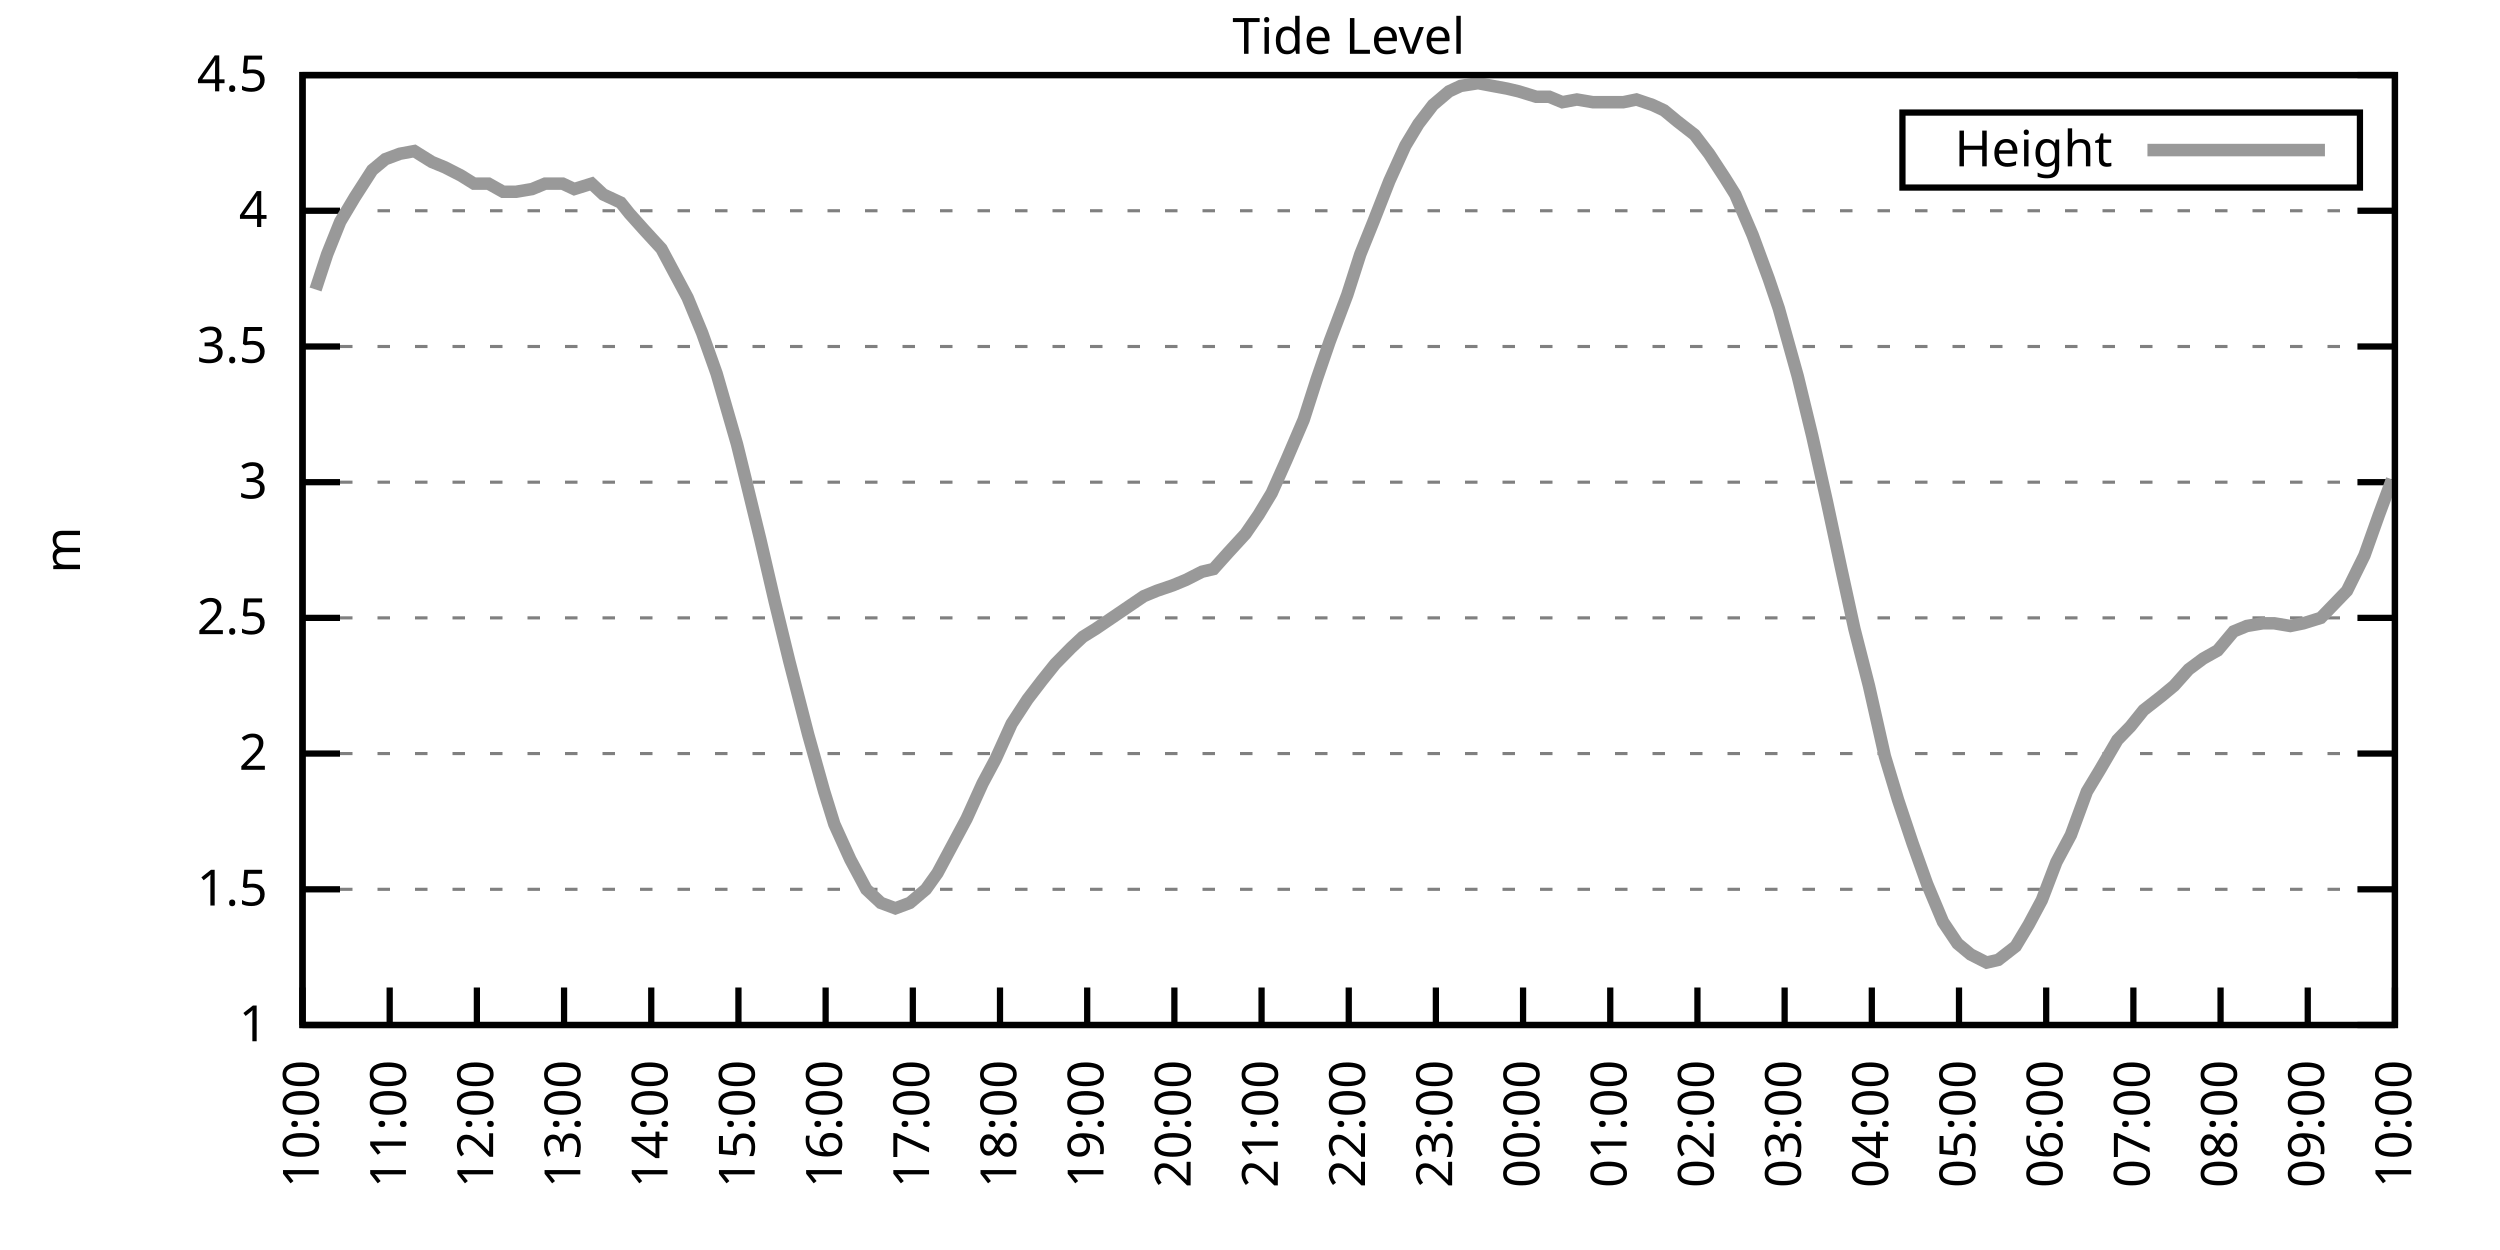
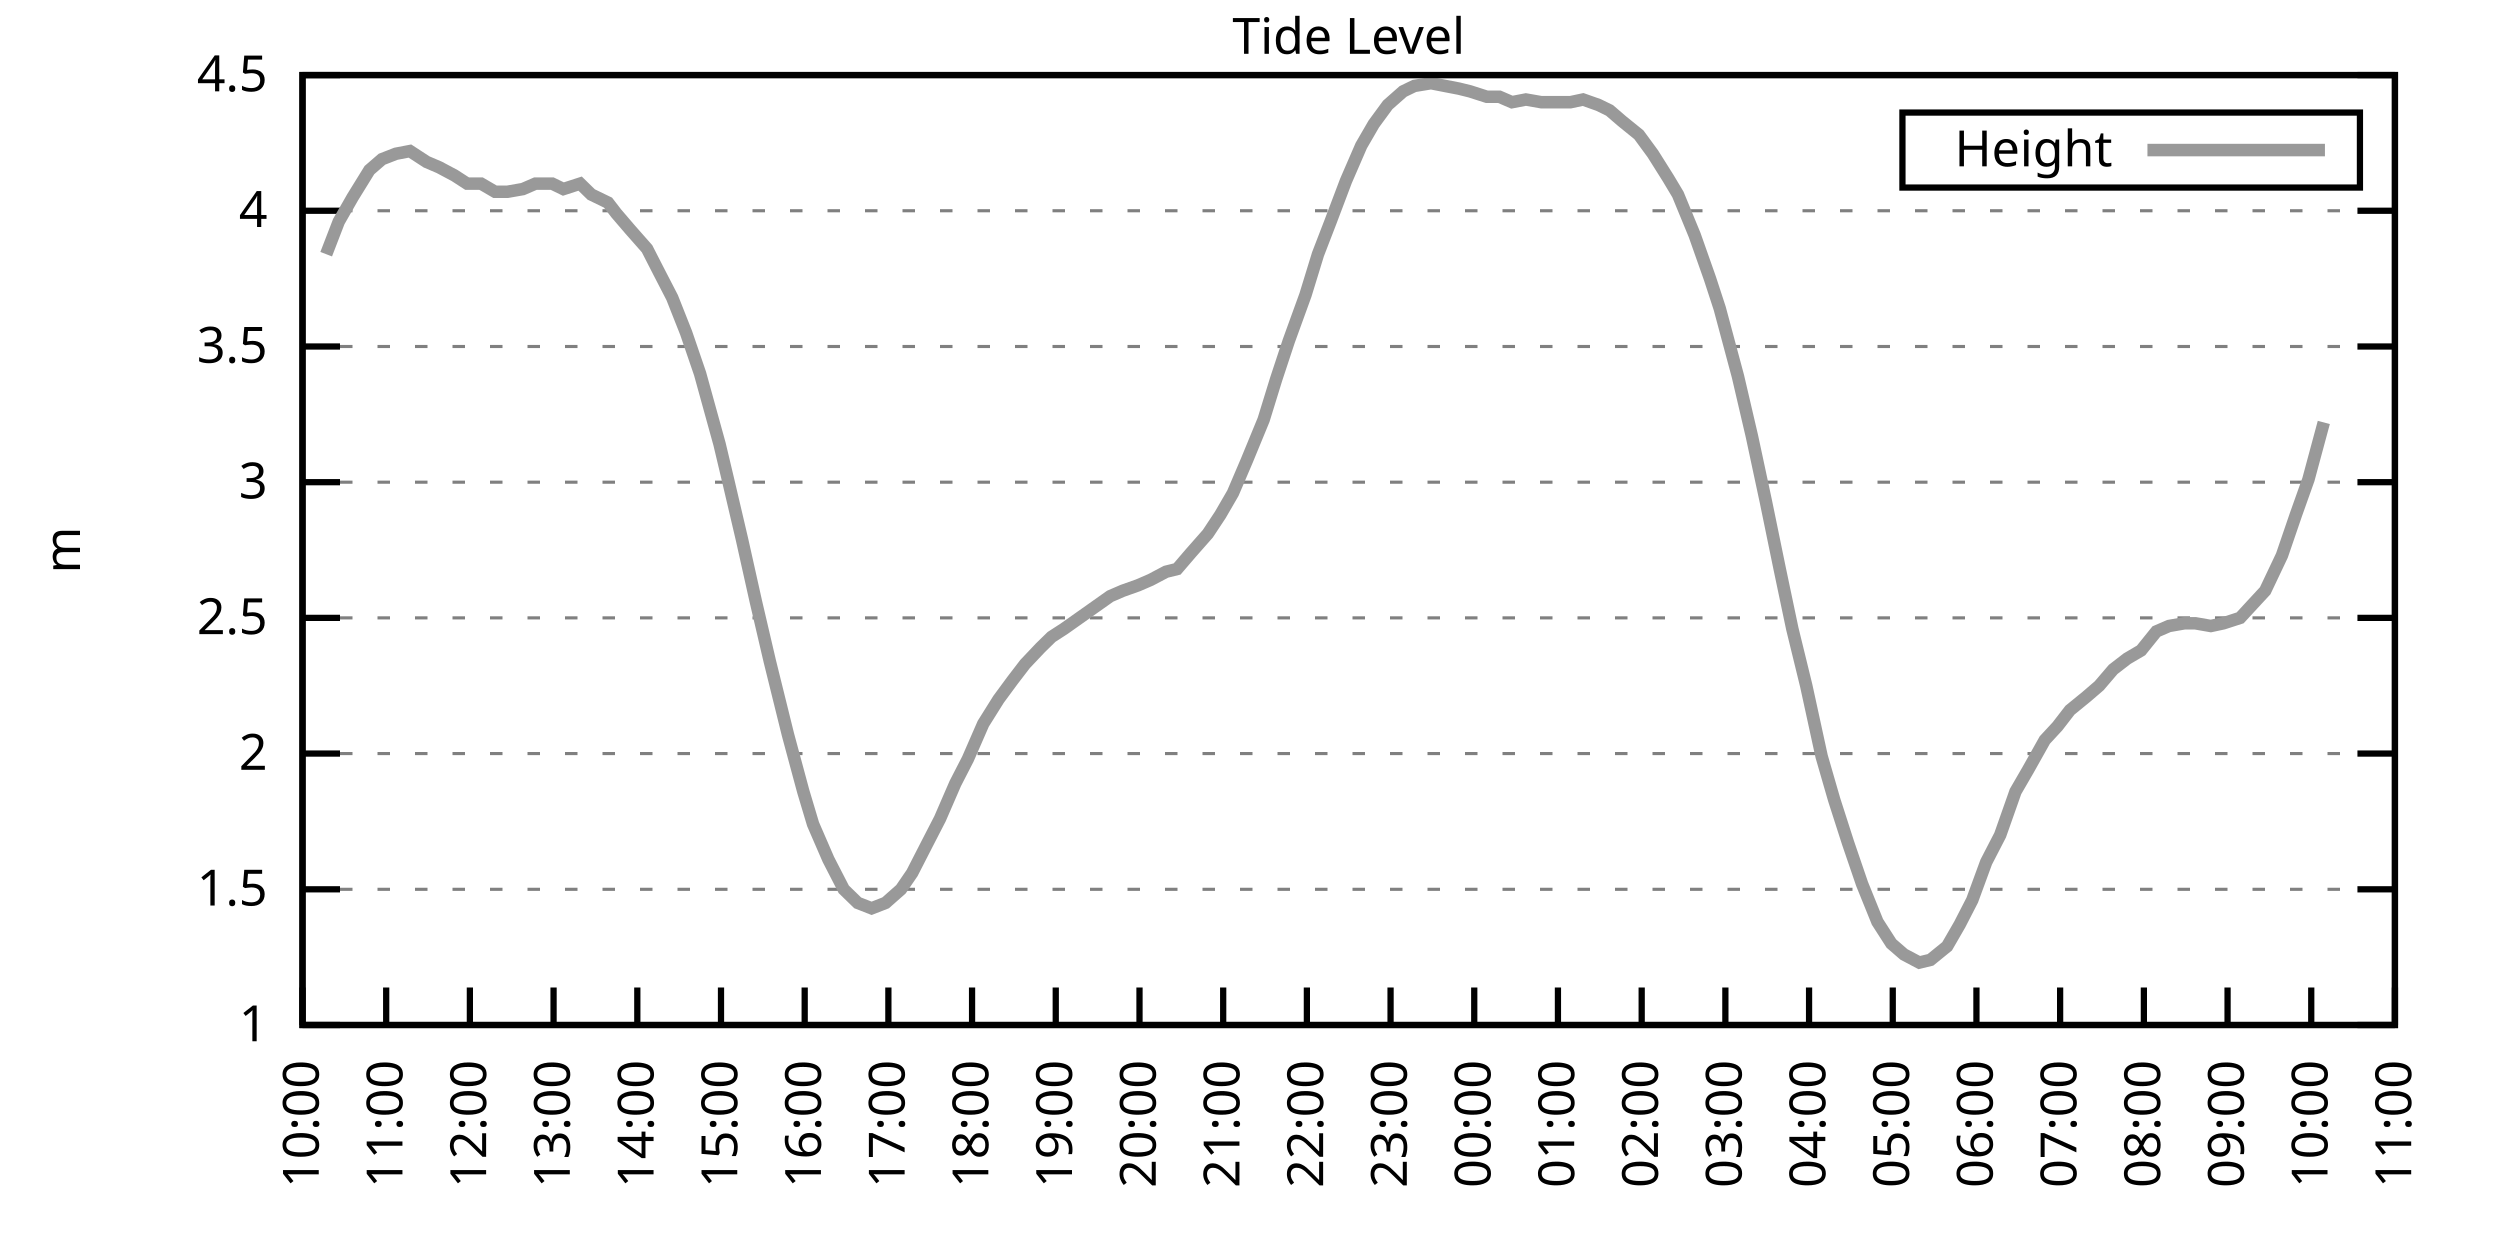
<svg xmlns="http://www.w3.org/2000/svg" xmlns:xlink="http://www.w3.org/1999/xlink" width="400" height="200" viewBox="0 0 400 200">
  <g id="gnuplot_canvas">
    <rect x="0" y="0" width="400" height="200" fill="none" />
    <defs>
      <circle id="gpDot" r="0.5" stroke-width="0.5" stroke="currentColor" />
      <path id="gpPt0" stroke-width="0.333" stroke="currentColor" d="M-1,0 h2 M0,-1 v2" />
      <path id="gpPt1" stroke-width="0.333" stroke="currentColor" d="M-1,-1 L1,1 M1,-1 L-1,1" />
      <path id="gpPt2" stroke-width="0.333" stroke="currentColor" d="M-1,0 L1,0 M0,-1 L0,1 M-1,-1 L1,1 M-1,1 L1,-1" />
      <rect id="gpPt3" stroke-width="0.333" stroke="currentColor" x="-1" y="-1" width="2" height="2" />
      <rect id="gpPt4" stroke-width="0.333" stroke="currentColor" fill="currentColor" x="-1" y="-1" width="2" height="2" />
      <circle id="gpPt5" stroke-width="0.333" stroke="currentColor" cx="0" cy="0" r="1" />
      <use xlink:href="#gpPt5" id="gpPt6" fill="currentColor" stroke="none" />
      <path id="gpPt7" stroke-width="0.333" stroke="currentColor" d="M0,-1.33 L-1.33,0.67 L1.33,0.67 z" />
      <use xlink:href="#gpPt7" id="gpPt8" fill="currentColor" stroke="none" />
      <use xlink:href="#gpPt7" id="gpPt9" stroke="currentColor" transform="rotate(180)" />
      <use xlink:href="#gpPt9" id="gpPt10" fill="currentColor" stroke="none" />
      <use xlink:href="#gpPt3" id="gpPt11" stroke="currentColor" transform="rotate(45)" />
      <use xlink:href="#gpPt11" id="gpPt12" fill="currentColor" stroke="none" />
      <path id="gpPt13" stroke-width="0.333" stroke="currentColor" d="M0,1.330 L1.265,0.411 L0.782,-1.067 L-0.782,-1.076 L-1.265,0.411 z" />
      <use xlink:href="#gpPt13" id="gpPt14" fill="currentColor" stroke="none" />
      <filter id="textbox" filterUnits="objectBoundingBox" x="0" y="0" height="1" width="1">
        <feFlood flood-color="white" flood-opacity="1" result="bgnd" />
        <feComposite in="SourceGraphic" in2="bgnd" operator="atop" />
      </filter>
      <filter id="greybox" filterUnits="objectBoundingBox" x="0" y="0" height="1" width="1">
        <feFlood flood-color="lightgrey" flood-opacity="1" result="grey" />
        <feComposite in="SourceGraphic" in2="grey" operator="atop" />
      </filter>
    </defs>
    <g fill="none" color="white" stroke="currentColor" stroke-width="1.00" stroke-linecap="butt" stroke-linejoin="miter">
</g>
    <g fill="none" color="black" stroke="currentColor" stroke-width="1.00" stroke-linecap="butt" stroke-linejoin="miter">
      <g stroke="none" shape-rendering="crispEdges">
        <polygon fill="rgb(255, 255, 255)" points="48.40,164.00 383.18,164.00 383.18,12.02 48.40,12.02 " />
      </g>
    </g>
    <g fill="none" color="black" stroke="currentColor" stroke-width="1.00" stroke-linecap="butt" stroke-linejoin="miter">
</g>
    <g fill="none" color="black" stroke="black" stroke-width="0.50" stroke-linecap="butt" stroke-linejoin="miter">
</g>
    <g fill="none" color="gray" stroke="currentColor" stroke-width="0.50" stroke-linecap="butt" stroke-linejoin="miter">
      <path stroke="gray" stroke-dasharray="2,4" class="gridline" d="M48.40,164.00 L383.19,164.00  " />
    </g>
    <g fill="none" color="gray" stroke="gray" stroke-width="1.00" stroke-linecap="butt" stroke-linejoin="miter">
</g>
    <g fill="none" color="black" stroke="currentColor" stroke-width="1.00" stroke-linecap="butt" stroke-linejoin="miter">
      <path stroke="black" d="M48.40,164.00 L54.40,164.00 M383.19,164.00 L377.19,164.00  " />
      <g transform="translate(42.80,166.60)" stroke="none" fill="black" font-family="Sans" font-size="8.00" text-anchor="end">
        <text>
          <tspan font-family="Sans"> 1</tspan>
        </text>
      </g>
    </g>
    <g fill="none" color="black" stroke="currentColor" stroke-width="1.00" stroke-linecap="butt" stroke-linejoin="miter">
</g>
    <g fill="none" color="black" stroke="black" stroke-width="0.50" stroke-linecap="butt" stroke-linejoin="miter">
</g>
    <g fill="none" color="gray" stroke="currentColor" stroke-width="0.50" stroke-linecap="butt" stroke-linejoin="miter">
      <path stroke="gray" stroke-dasharray="2,4" class="gridline" d="M48.40,142.29 L383.19,142.29  " />
    </g>
    <g fill="none" color="gray" stroke="gray" stroke-width="1.00" stroke-linecap="butt" stroke-linejoin="miter">
</g>
    <g fill="none" color="black" stroke="currentColor" stroke-width="1.00" stroke-linecap="butt" stroke-linejoin="miter">
      <path stroke="black" d="M48.40,142.29 L54.40,142.29 M383.19,142.29 L377.19,142.29  " />
      <g transform="translate(42.80,144.89)" stroke="none" fill="black" font-family="Sans" font-size="8.00" text-anchor="end">
        <text>
          <tspan font-family="Sans"> 1.5</tspan>
        </text>
      </g>
    </g>
    <g fill="none" color="black" stroke="currentColor" stroke-width="1.00" stroke-linecap="butt" stroke-linejoin="miter">
</g>
    <g fill="none" color="black" stroke="black" stroke-width="0.50" stroke-linecap="butt" stroke-linejoin="miter">
</g>
    <g fill="none" color="gray" stroke="currentColor" stroke-width="0.50" stroke-linecap="butt" stroke-linejoin="miter">
      <path stroke="gray" stroke-dasharray="2,4" class="gridline" d="M48.40,120.57 L383.19,120.57  " />
    </g>
    <g fill="none" color="gray" stroke="gray" stroke-width="1.00" stroke-linecap="butt" stroke-linejoin="miter">
</g>
    <g fill="none" color="black" stroke="currentColor" stroke-width="1.00" stroke-linecap="butt" stroke-linejoin="miter">
      <path stroke="black" d="M48.40,120.57 L54.40,120.57 M383.19,120.57 L377.19,120.57  " />
      <g transform="translate(42.80,123.17)" stroke="none" fill="black" font-family="Sans" font-size="8.00" text-anchor="end">
        <text>
          <tspan font-family="Sans"> 2</tspan>
        </text>
      </g>
    </g>
    <g fill="none" color="black" stroke="currentColor" stroke-width="1.00" stroke-linecap="butt" stroke-linejoin="miter">
</g>
    <g fill="none" color="black" stroke="black" stroke-width="0.50" stroke-linecap="butt" stroke-linejoin="miter">
</g>
    <g fill="none" color="gray" stroke="currentColor" stroke-width="0.50" stroke-linecap="butt" stroke-linejoin="miter">
      <path stroke="gray" stroke-dasharray="2,4" class="gridline" d="M48.40,98.86 L383.19,98.86  " />
    </g>
    <g fill="none" color="gray" stroke="gray" stroke-width="1.00" stroke-linecap="butt" stroke-linejoin="miter">
</g>
    <g fill="none" color="black" stroke="currentColor" stroke-width="1.00" stroke-linecap="butt" stroke-linejoin="miter">
      <path stroke="black" d="M48.40,98.86 L54.40,98.86 M383.19,98.86 L377.19,98.86  " />
      <g transform="translate(42.80,101.46)" stroke="none" fill="black" font-family="Sans" font-size="8.00" text-anchor="end">
        <text>
          <tspan font-family="Sans"> 2.5</tspan>
        </text>
      </g>
    </g>
    <g fill="none" color="black" stroke="currentColor" stroke-width="1.00" stroke-linecap="butt" stroke-linejoin="miter">
</g>
    <g fill="none" color="black" stroke="black" stroke-width="0.50" stroke-linecap="butt" stroke-linejoin="miter">
</g>
    <g fill="none" color="gray" stroke="currentColor" stroke-width="0.50" stroke-linecap="butt" stroke-linejoin="miter">
      <path stroke="gray" stroke-dasharray="2,4" class="gridline" d="M48.40,77.15 L383.19,77.15  " />
    </g>
    <g fill="none" color="gray" stroke="gray" stroke-width="1.00" stroke-linecap="butt" stroke-linejoin="miter">
</g>
    <g fill="none" color="black" stroke="currentColor" stroke-width="1.00" stroke-linecap="butt" stroke-linejoin="miter">
      <path stroke="black" d="M48.40,77.15 L54.40,77.15 M383.19,77.15 L377.19,77.15  " />
      <g transform="translate(42.80,79.75)" stroke="none" fill="black" font-family="Sans" font-size="8.00" text-anchor="end">
        <text>
          <tspan font-family="Sans"> 3</tspan>
        </text>
      </g>
    </g>
    <g fill="none" color="black" stroke="currentColor" stroke-width="1.00" stroke-linecap="butt" stroke-linejoin="miter">
</g>
    <g fill="none" color="black" stroke="black" stroke-width="0.50" stroke-linecap="butt" stroke-linejoin="miter">
</g>
    <g fill="none" color="gray" stroke="currentColor" stroke-width="0.50" stroke-linecap="butt" stroke-linejoin="miter">
      <path stroke="gray" stroke-dasharray="2,4" class="gridline" d="M48.40,55.44 L383.19,55.44  " />
    </g>
    <g fill="none" color="gray" stroke="gray" stroke-width="1.00" stroke-linecap="butt" stroke-linejoin="miter">
</g>
    <g fill="none" color="black" stroke="currentColor" stroke-width="1.00" stroke-linecap="butt" stroke-linejoin="miter">
      <path stroke="black" d="M48.40,55.44 L54.40,55.44 M383.19,55.44 L377.19,55.44  " />
      <g transform="translate(42.80,58.04)" stroke="none" fill="black" font-family="Sans" font-size="8.00" text-anchor="end">
        <text>
          <tspan font-family="Sans"> 3.5</tspan>
        </text>
      </g>
    </g>
    <g fill="none" color="black" stroke="currentColor" stroke-width="1.00" stroke-linecap="butt" stroke-linejoin="miter">
</g>
    <g fill="none" color="black" stroke="black" stroke-width="0.50" stroke-linecap="butt" stroke-linejoin="miter">
</g>
    <g fill="none" color="gray" stroke="currentColor" stroke-width="0.50" stroke-linecap="butt" stroke-linejoin="miter">
      <path stroke="gray" stroke-dasharray="2,4" class="gridline" d="M48.40,33.72 L383.19,33.72  " />
    </g>
    <g fill="none" color="gray" stroke="gray" stroke-width="1.00" stroke-linecap="butt" stroke-linejoin="miter">
</g>
    <g fill="none" color="black" stroke="currentColor" stroke-width="1.00" stroke-linecap="butt" stroke-linejoin="miter">
      <path stroke="black" d="M48.40,33.72 L54.40,33.72 M383.19,33.72 L377.19,33.72  " />
      <g transform="translate(42.80,36.32)" stroke="none" fill="black" font-family="Sans" font-size="8.00" text-anchor="end">
        <text>
          <tspan font-family="Sans"> 4</tspan>
        </text>
      </g>
    </g>
    <g fill="none" color="black" stroke="currentColor" stroke-width="1.00" stroke-linecap="butt" stroke-linejoin="miter">
</g>
    <g fill="none" color="black" stroke="black" stroke-width="0.50" stroke-linecap="butt" stroke-linejoin="miter">
</g>
    <g fill="none" color="gray" stroke="currentColor" stroke-width="0.50" stroke-linecap="butt" stroke-linejoin="miter">
      <path stroke="gray" stroke-dasharray="2,4" class="gridline" d="M48.40,12.01 L383.19,12.01  " />
    </g>
    <g fill="none" color="gray" stroke="gray" stroke-width="1.00" stroke-linecap="butt" stroke-linejoin="miter">
</g>
    <g fill="none" color="black" stroke="currentColor" stroke-width="1.00" stroke-linecap="butt" stroke-linejoin="miter">
      <path stroke="black" d="M48.40,12.01 L54.40,12.01 M383.19,12.01 L377.19,12.01  " />
      <g transform="translate(42.80,14.61)" stroke="none" fill="black" font-family="Sans" font-size="8.00" text-anchor="end">
        <text>
          <tspan font-family="Sans"> 4.5</tspan>
        </text>
      </g>
    </g>
    <g fill="none" color="black" stroke="currentColor" stroke-width="1.00" stroke-linecap="butt" stroke-linejoin="miter">
      <path stroke="black" d="M48.40,164.00 L48.40,158.00  " />
      <g transform="translate(51.00,169.60) rotate(270.00)" stroke="none" fill="black" font-family="Sans" font-size="8.00" text-anchor="end">
        <text>
          <tspan font-family="Sans">10:00</tspan>
        </text>
      </g>
    </g>
    <g fill="none" color="black" stroke="currentColor" stroke-width="1.00" stroke-linecap="butt" stroke-linejoin="miter">
-       <path stroke="black" d="M62.35,164.00 L62.35,158.00  " />
-       <g transform="translate(64.95,169.60) rotate(270.00)" stroke="none" fill="black" font-family="Sans" font-size="8.00" text-anchor="end">
+       <path stroke="black" d="M61.79,164.00 L61.79,158.00  " />
+       <g transform="translate(64.39,169.60) rotate(270.00)" stroke="none" fill="black" font-family="Sans" font-size="8.00" text-anchor="end">
        <text>
          <tspan font-family="Sans">11:00</tspan>
        </text>
      </g>
    </g>
    <g fill="none" color="black" stroke="currentColor" stroke-width="1.00" stroke-linecap="butt" stroke-linejoin="miter">
-       <path stroke="black" d="M76.30,164.00 L76.30,158.00  " />
-       <g transform="translate(78.90,169.60) rotate(270.00)" stroke="none" fill="black" font-family="Sans" font-size="8.00" text-anchor="end">
+       <path stroke="black" d="M75.18,164.00 L75.18,158.00  " />
+       <g transform="translate(77.78,169.60) rotate(270.00)" stroke="none" fill="black" font-family="Sans" font-size="8.00" text-anchor="end">
        <text>
          <tspan font-family="Sans">12:00</tspan>
        </text>
      </g>
    </g>
    <g fill="none" color="black" stroke="currentColor" stroke-width="1.00" stroke-linecap="butt" stroke-linejoin="miter">
-       <path stroke="black" d="M90.25,164.00 L90.25,158.00  " />
-       <g transform="translate(92.85,169.60) rotate(270.00)" stroke="none" fill="black" font-family="Sans" font-size="8.00" text-anchor="end">
+       <path stroke="black" d="M88.57,164.00 L88.57,158.00  " />
+       <g transform="translate(91.17,169.60) rotate(270.00)" stroke="none" fill="black" font-family="Sans" font-size="8.00" text-anchor="end">
        <text>
          <tspan font-family="Sans">13:00</tspan>
        </text>
      </g>
    </g>
    <g fill="none" color="black" stroke="currentColor" stroke-width="1.00" stroke-linecap="butt" stroke-linejoin="miter">
-       <path stroke="black" d="M104.20,164.00 L104.20,158.00  " />
-       <g transform="translate(106.80,169.60) rotate(270.00)" stroke="none" fill="black" font-family="Sans" font-size="8.00" text-anchor="end">
+       <path stroke="black" d="M101.97,164.00 L101.97,158.00  " />
+       <g transform="translate(104.57,169.60) rotate(270.00)" stroke="none" fill="black" font-family="Sans" font-size="8.00" text-anchor="end">
        <text>
          <tspan font-family="Sans">14:00</tspan>
        </text>
      </g>
    </g>
    <g fill="none" color="black" stroke="currentColor" stroke-width="1.00" stroke-linecap="butt" stroke-linejoin="miter">
-       <path stroke="black" d="M118.15,164.00 L118.15,158.00  " />
-       <g transform="translate(120.75,169.60) rotate(270.00)" stroke="none" fill="black" font-family="Sans" font-size="8.00" text-anchor="end">
+       <path stroke="black" d="M115.36,164.00 L115.36,158.00  " />
+       <g transform="translate(117.96,169.60) rotate(270.00)" stroke="none" fill="black" font-family="Sans" font-size="8.00" text-anchor="end">
        <text>
          <tspan font-family="Sans">15:00</tspan>
        </text>
      </g>
    </g>
    <g fill="none" color="black" stroke="currentColor" stroke-width="1.00" stroke-linecap="butt" stroke-linejoin="miter">
-       <path stroke="black" d="M132.10,164.00 L132.10,158.00  " />
-       <g transform="translate(134.70,169.60) rotate(270.00)" stroke="none" fill="black" font-family="Sans" font-size="8.00" text-anchor="end">
+       <path stroke="black" d="M128.75,164.00 L128.75,158.00  " />
+       <g transform="translate(131.35,169.60) rotate(270.00)" stroke="none" fill="black" font-family="Sans" font-size="8.00" text-anchor="end">
        <text>
          <tspan font-family="Sans">16:00</tspan>
        </text>
      </g>
    </g>
    <g fill="none" color="black" stroke="currentColor" stroke-width="1.00" stroke-linecap="butt" stroke-linejoin="miter">
-       <path stroke="black" d="M146.05,164.00 L146.05,158.00  " />
-       <g transform="translate(148.65,169.60) rotate(270.00)" stroke="none" fill="black" font-family="Sans" font-size="8.00" text-anchor="end">
+       <path stroke="black" d="M142.14,164.00 L142.14,158.00  " />
+       <g transform="translate(144.74,169.60) rotate(270.00)" stroke="none" fill="black" font-family="Sans" font-size="8.00" text-anchor="end">
        <text>
          <tspan font-family="Sans">17:00</tspan>
        </text>
      </g>
    </g>
    <g fill="none" color="black" stroke="currentColor" stroke-width="1.00" stroke-linecap="butt" stroke-linejoin="miter">
-       <path stroke="black" d="M160.00,164.00 L160.00,158.00  " />
-       <g transform="translate(162.60,169.60) rotate(270.00)" stroke="none" fill="black" font-family="Sans" font-size="8.00" text-anchor="end">
+       <path stroke="black" d="M155.53,164.00 L155.53,158.00  " />
+       <g transform="translate(158.13,169.60) rotate(270.00)" stroke="none" fill="black" font-family="Sans" font-size="8.00" text-anchor="end">
        <text>
          <tspan font-family="Sans">18:00</tspan>
        </text>
      </g>
    </g>
    <g fill="none" color="black" stroke="currentColor" stroke-width="1.00" stroke-linecap="butt" stroke-linejoin="miter">
-       <path stroke="black" d="M173.95,164.00 L173.95,158.00  " />
-       <g transform="translate(176.55,169.60) rotate(270.00)" stroke="none" fill="black" font-family="Sans" font-size="8.00" text-anchor="end">
+       <path stroke="black" d="M168.92,164.00 L168.92,158.00  " />
+       <g transform="translate(171.52,169.60) rotate(270.00)" stroke="none" fill="black" font-family="Sans" font-size="8.00" text-anchor="end">
        <text>
          <tspan font-family="Sans">19:00</tspan>
        </text>
      </g>
    </g>
    <g fill="none" color="black" stroke="currentColor" stroke-width="1.00" stroke-linecap="butt" stroke-linejoin="miter">
-       <path stroke="black" d="M187.90,164.00 L187.90,158.00  " />
-       <g transform="translate(190.50,169.60) rotate(270.00)" stroke="none" fill="black" font-family="Sans" font-size="8.00" text-anchor="end">
+       <path stroke="black" d="M182.32,164.00 L182.32,158.00  " />
+       <g transform="translate(184.92,169.60) rotate(270.00)" stroke="none" fill="black" font-family="Sans" font-size="8.00" text-anchor="end">
        <text>
          <tspan font-family="Sans">20:00</tspan>
        </text>
      </g>
    </g>
    <g fill="none" color="black" stroke="currentColor" stroke-width="1.00" stroke-linecap="butt" stroke-linejoin="miter">
-       <path stroke="black" d="M201.85,164.00 L201.85,158.00  " />
-       <g transform="translate(204.45,169.60) rotate(270.00)" stroke="none" fill="black" font-family="Sans" font-size="8.00" text-anchor="end">
+       <path stroke="black" d="M195.71,164.00 L195.71,158.00  " />
+       <g transform="translate(198.31,169.60) rotate(270.00)" stroke="none" fill="black" font-family="Sans" font-size="8.00" text-anchor="end">
        <text>
          <tspan font-family="Sans">21:00</tspan>
        </text>
      </g>
    </g>
    <g fill="none" color="black" stroke="currentColor" stroke-width="1.00" stroke-linecap="butt" stroke-linejoin="miter">
-       <path stroke="black" d="M215.80,164.00 L215.80,158.00  " />
-       <g transform="translate(218.40,169.60) rotate(270.00)" stroke="none" fill="black" font-family="Sans" font-size="8.00" text-anchor="end">
+       <path stroke="black" d="M209.10,164.00 L209.10,158.00  " />
+       <g transform="translate(211.70,169.60) rotate(270.00)" stroke="none" fill="black" font-family="Sans" font-size="8.00" text-anchor="end">
        <text>
          <tspan font-family="Sans">22:00</tspan>
        </text>
      </g>
    </g>
    <g fill="none" color="black" stroke="currentColor" stroke-width="1.00" stroke-linecap="butt" stroke-linejoin="miter">
-       <path stroke="black" d="M229.74,164.00 L229.74,158.00  " />
-       <g transform="translate(232.34,169.60) rotate(270.00)" stroke="none" fill="black" font-family="Sans" font-size="8.00" text-anchor="end">
+       <path stroke="black" d="M222.49,164.00 L222.49,158.00  " />
+       <g transform="translate(225.09,169.60) rotate(270.00)" stroke="none" fill="black" font-family="Sans" font-size="8.00" text-anchor="end">
        <text>
          <tspan font-family="Sans">23:00</tspan>
        </text>
      </g>
    </g>
    <g fill="none" color="black" stroke="currentColor" stroke-width="1.00" stroke-linecap="butt" stroke-linejoin="miter">
-       <path stroke="black" d="M243.69,164.00 L243.69,158.00  " />
-       <g transform="translate(246.29,169.60) rotate(270.00)" stroke="none" fill="black" font-family="Sans" font-size="8.00" text-anchor="end">
+       <path stroke="black" d="M235.88,164.00 L235.88,158.00  " />
+       <g transform="translate(238.48,169.60) rotate(270.00)" stroke="none" fill="black" font-family="Sans" font-size="8.00" text-anchor="end">
        <text>
          <tspan font-family="Sans">00:00</tspan>
        </text>
      </g>
    </g>
    <g fill="none" color="black" stroke="currentColor" stroke-width="1.00" stroke-linecap="butt" stroke-linejoin="miter">
-       <path stroke="black" d="M257.64,164.00 L257.64,158.00  " />
-       <g transform="translate(260.24,169.60) rotate(270.00)" stroke="none" fill="black" font-family="Sans" font-size="8.00" text-anchor="end">
+       <path stroke="black" d="M249.27,164.00 L249.27,158.00  " />
+       <g transform="translate(251.87,169.60) rotate(270.00)" stroke="none" fill="black" font-family="Sans" font-size="8.00" text-anchor="end">
        <text>
          <tspan font-family="Sans">01:00</tspan>
        </text>
      </g>
    </g>
    <g fill="none" color="black" stroke="currentColor" stroke-width="1.00" stroke-linecap="butt" stroke-linejoin="miter">
-       <path stroke="black" d="M271.59,164.00 L271.59,158.00  " />
-       <g transform="translate(274.19,169.60) rotate(270.00)" stroke="none" fill="black" font-family="Sans" font-size="8.00" text-anchor="end">
+       <path stroke="black" d="M262.67,164.00 L262.67,158.00  " />
+       <g transform="translate(265.27,169.60) rotate(270.00)" stroke="none" fill="black" font-family="Sans" font-size="8.00" text-anchor="end">
        <text>
          <tspan font-family="Sans">02:00</tspan>
        </text>
      </g>
    </g>
    <g fill="none" color="black" stroke="currentColor" stroke-width="1.00" stroke-linecap="butt" stroke-linejoin="miter">
-       <path stroke="black" d="M285.54,164.00 L285.54,158.00  " />
-       <g transform="translate(288.14,169.60) rotate(270.00)" stroke="none" fill="black" font-family="Sans" font-size="8.00" text-anchor="end">
+       <path stroke="black" d="M276.06,164.00 L276.06,158.00  " />
+       <g transform="translate(278.66,169.60) rotate(270.00)" stroke="none" fill="black" font-family="Sans" font-size="8.00" text-anchor="end">
        <text>
          <tspan font-family="Sans">03:00</tspan>
        </text>
      </g>
    </g>
    <g fill="none" color="black" stroke="currentColor" stroke-width="1.00" stroke-linecap="butt" stroke-linejoin="miter">
-       <path stroke="black" d="M299.49,164.00 L299.49,158.00  " />
-       <g transform="translate(302.09,169.60) rotate(270.00)" stroke="none" fill="black" font-family="Sans" font-size="8.00" text-anchor="end">
+       <path stroke="black" d="M289.45,164.00 L289.45,158.00  " />
+       <g transform="translate(292.05,169.60) rotate(270.00)" stroke="none" fill="black" font-family="Sans" font-size="8.00" text-anchor="end">
        <text>
          <tspan font-family="Sans">04:00</tspan>
        </text>
      </g>
    </g>
    <g fill="none" color="black" stroke="currentColor" stroke-width="1.00" stroke-linecap="butt" stroke-linejoin="miter">
-       <path stroke="black" d="M313.44,164.00 L313.44,158.00  " />
-       <g transform="translate(316.04,169.60) rotate(270.00)" stroke="none" fill="black" font-family="Sans" font-size="8.00" text-anchor="end">
+       <path stroke="black" d="M302.84,164.00 L302.84,158.00  " />
+       <g transform="translate(305.44,169.60) rotate(270.00)" stroke="none" fill="black" font-family="Sans" font-size="8.00" text-anchor="end">
        <text>
          <tspan font-family="Sans">05:00</tspan>
        </text>
      </g>
    </g>
    <g fill="none" color="black" stroke="currentColor" stroke-width="1.00" stroke-linecap="butt" stroke-linejoin="miter">
-       <path stroke="black" d="M327.39,164.00 L327.39,158.00  " />
-       <g transform="translate(329.99,169.60) rotate(270.00)" stroke="none" fill="black" font-family="Sans" font-size="8.00" text-anchor="end">
+       <path stroke="black" d="M316.23,164.00 L316.23,158.00  " />
+       <g transform="translate(318.83,169.60) rotate(270.00)" stroke="none" fill="black" font-family="Sans" font-size="8.00" text-anchor="end">
        <text>
          <tspan font-family="Sans">06:00</tspan>
        </text>
      </g>
    </g>
    <g fill="none" color="black" stroke="currentColor" stroke-width="1.00" stroke-linecap="butt" stroke-linejoin="miter">
-       <path stroke="black" d="M341.34,164.00 L341.34,158.00  " />
-       <g transform="translate(343.94,169.60) rotate(270.00)" stroke="none" fill="black" font-family="Sans" font-size="8.00" text-anchor="end">
+       <path stroke="black" d="M329.62,164.00 L329.62,158.00  " />
+       <g transform="translate(332.22,169.60) rotate(270.00)" stroke="none" fill="black" font-family="Sans" font-size="8.00" text-anchor="end">
        <text>
          <tspan font-family="Sans">07:00</tspan>
        </text>
      </g>
    </g>
    <g fill="none" color="black" stroke="currentColor" stroke-width="1.00" stroke-linecap="butt" stroke-linejoin="miter">
-       <path stroke="black" d="M355.29,164.00 L355.29,158.00  " />
-       <g transform="translate(357.89,169.60) rotate(270.00)" stroke="none" fill="black" font-family="Sans" font-size="8.00" text-anchor="end">
+       <path stroke="black" d="M343.02,164.00 L343.02,158.00  " />
+       <g transform="translate(345.62,169.60) rotate(270.00)" stroke="none" fill="black" font-family="Sans" font-size="8.00" text-anchor="end">
        <text>
          <tspan font-family="Sans">08:00</tspan>
        </text>
      </g>
    </g>
    <g fill="none" color="black" stroke="currentColor" stroke-width="1.00" stroke-linecap="butt" stroke-linejoin="miter">
-       <path stroke="black" d="M369.24,164.00 L369.24,158.00  " />
-       <g transform="translate(371.84,169.60) rotate(270.00)" stroke="none" fill="black" font-family="Sans" font-size="8.00" text-anchor="end">
+       <path stroke="black" d="M356.41,164.00 L356.41,158.00  " />
+       <g transform="translate(359.01,169.60) rotate(270.00)" stroke="none" fill="black" font-family="Sans" font-size="8.00" text-anchor="end">
        <text>
          <tspan font-family="Sans">09:00</tspan>
+         </text>
+       </g>
+     </g>
+     <g fill="none" color="black" stroke="currentColor" stroke-width="1.00" stroke-linecap="butt" stroke-linejoin="miter">
+       <path stroke="black" d="M369.80,164.00 L369.80,158.00  " />
+       <g transform="translate(372.40,169.60) rotate(270.00)" stroke="none" fill="black" font-family="Sans" font-size="8.00" text-anchor="end">
+         <text>
+           <tspan font-family="Sans">10:00</tspan>
        </text>
      </g>
    </g>
    <g fill="none" color="black" stroke="currentColor" stroke-width="1.00" stroke-linecap="butt" stroke-linejoin="miter">
      <path stroke="black" d="M383.19,164.00 L383.19,158.00  " />
      <g transform="translate(385.79,169.60) rotate(270.00)" stroke="none" fill="black" font-family="Sans" font-size="8.00" text-anchor="end">
        <text>
-           <tspan font-family="Sans">10:00</tspan>
+           <tspan font-family="Sans">11:00</tspan>
        </text>
      </g>
    </g>
    <g fill="none" color="black" stroke="currentColor" stroke-width="1.00" stroke-linecap="butt" stroke-linejoin="miter">
</g>
    <g fill="none" color="black" stroke="currentColor" stroke-width="1.00" stroke-linecap="butt" stroke-linejoin="miter">
      <path stroke="black" d="M48.40,12.01 L48.40,164.00 L383.19,164.00 L383.19,12.01 L48.40,12.01 Z  " />
    </g>
    <g fill="none" color="black" stroke="currentColor" stroke-width="1.00" stroke-linecap="butt" stroke-linejoin="miter">
</g>
    <g fill="none" color="black" stroke="currentColor" stroke-width="1.00" stroke-linecap="butt" stroke-linejoin="miter">
      <path stroke="black" d="M304.39,30.01 L304.39,18.01 L377.59,18.01 L377.59,30.01 L304.39,30.01 Z  " />
    </g>
    <g id="Tide_level_plot_1">
      <g fill="none" color="white" stroke="black" stroke-width="2.00" stroke-linecap="butt" stroke-linejoin="miter">
</g>
      <g fill="none" color="black" stroke="currentColor" stroke-width="2.00" stroke-linecap="butt" stroke-linejoin="miter">
        <g transform="translate(337.99,26.61)" stroke="none" fill="black" font-family="Sans" font-size="8.00" text-anchor="end">
          <text>
            <tspan font-family="Sans">Height</tspan>
          </text>
        </g>
      </g>
      <g fill="none" color="black" stroke="currentColor" stroke-width="2.00" stroke-linecap="butt" stroke-linejoin="miter">
-         <path stroke="rgb(153, 153, 153)" d="M343.59,24.01 L371.99,24.01 M50.49,46.32 L52.35,40.67 L54.44,35.46 L56.77,31.55 L59.56,27.21 L61.65,25.47   L63.98,24.60 L66.30,24.17 L69.09,25.91 L71.18,26.77 L73.74,28.08 L75.83,29.38 L78.16,29.38 L80.48,30.68   L82.58,30.68 L85.13,30.25 L87.23,29.38 L90.02,29.38 L91.88,30.25 L94.67,29.38 L96.53,31.12 L99.32,32.42   L100.71,34.16 L103.04,36.76 L105.83,39.80 L107.69,43.28 L110.01,47.62 L112.34,53.26 L114.66,59.78 L117.92,71.07   L119.31,76.71 L121.64,86.27 L123.96,96.26 L126.29,105.81 L129.31,117.53 L131.87,126.65 L133.49,131.86 L136.05,137.51   L138.61,142.29 L140.93,144.46 L143.26,145.33 L145.58,144.46 L148.14,142.29 L150.00,139.68 L152.56,134.90 L154.65,131.00   L157.21,125.35 L159.30,121.44 L161.86,115.80 L164.41,111.89 L166.74,108.85 L168.83,106.24 L171.39,103.64 L173.25,101.90   L175.34,100.60 L183.01,95.39 L185.11,94.52 L187.66,93.65 L189.76,92.78 L192.31,91.48 L194.17,91.04 L196.50,88.44   L199.29,85.40 L201.38,82.36 L203.47,78.89 L205.80,73.67 L208.59,67.16 L210.68,60.65 L212.77,54.57 L215.56,47.18   L217.65,40.67 L219.75,35.46 L222.30,28.95 L224.86,23.30 L226.95,19.83 L229.28,16.79 L231.84,14.62 L233.70,13.75   L236.49,13.31 L238.81,13.75 L241.14,14.18 L243.00,14.62 L245.79,15.48 L247.88,15.48 L249.97,16.35 L252.30,15.92   L254.85,16.35 L257.18,16.35 L259.74,16.35 L261.83,15.92 L264.39,16.79 L266.25,17.66 L268.34,19.39 L271.13,21.56   L273.45,24.60 L276.01,28.51 L277.64,31.12 L280.43,37.63 L282.99,44.58 L284.61,49.36 L287.64,60.21 L289.96,69.77   L292.29,80.19 L294.61,91.04 L296.70,100.60 L299.03,109.72 L301.58,121.01 L303.68,127.96 L306.00,134.90 L308.33,141.42   L310.88,147.50 L313.21,150.97 L315.30,152.71 L317.86,154.01 L319.72,153.58 L322.51,151.41 L324.60,147.93 L326.69,144.02   L329.02,137.94 L331.34,133.60 L333.90,126.65 L335.99,123.18 L338.78,118.40 L340.88,116.23 L342.97,113.63 L345.76,111.45   L347.85,109.72 L350.18,107.11 L352.50,105.38 L354.83,104.07 L357.38,101.03 L359.48,100.16 L362.03,99.73 L363.89,99.73   L366.45,100.16 L368.54,99.73 L371.33,98.86 L373.43,96.69 L375.52,94.52 L378.31,88.87 L380.63,82.36 L382.73,76.71    " />
+         <path stroke="rgb(153, 153, 153)" d="M343.59,24.01 L371.99,24.01 M52.19,40.67 L54.20,35.46 L56.43,31.55 L59.11,27.21 L61.12,25.47 L63.35,24.60   L65.59,24.17 L68.26,25.91 L70.27,26.77 L72.73,28.08 L74.74,29.38 L76.97,29.38 L79.20,30.68 L81.21,30.68   L83.66,30.25 L85.67,29.38 L88.35,29.38 L90.14,30.25 L92.82,29.38 L94.60,31.12 L97.28,32.42 L98.62,34.16   L100.85,36.76 L103.53,39.80 L105.31,43.28 L107.55,47.62 L109.78,53.26 L112.01,59.78 L115.13,71.07 L116.47,76.71   L118.71,86.27 L120.94,96.26 L123.17,105.81 L126.07,117.53 L128.53,126.65 L130.09,131.86 L132.54,137.51 L135.00,142.29   L137.23,144.46 L139.46,145.33 L141.69,144.46 L144.15,142.29 L145.94,139.68 L148.39,134.90 L150.40,131.00 L152.85,125.35   L154.86,121.44 L157.32,115.80 L159.77,111.89 L162.01,108.85 L164.01,106.24 L166.47,103.64 L168.25,101.90 L170.26,100.60   L177.63,95.39 L179.64,94.52 L182.09,93.65 L184.10,92.78 L186.56,91.48 L188.34,91.04 L190.57,88.44 L193.25,85.40   L195.26,82.36 L197.27,78.89 L199.50,73.67 L202.18,67.16 L204.19,60.65 L206.20,54.57 L208.88,47.18 L210.88,40.67   L212.89,35.46 L215.35,28.95 L217.80,23.30 L219.81,19.83 L222.04,16.79 L224.50,14.62 L226.29,13.75 L228.96,13.31   L231.20,13.75 L233.43,14.18 L235.21,14.62 L237.89,15.48 L239.90,15.48 L241.91,16.35 L244.14,15.92 L246.60,16.35   L248.83,16.35 L251.28,16.35 L253.29,15.92 L255.75,16.79 L257.53,17.66 L259.54,19.39 L262.22,21.56 L264.45,24.60   L266.91,28.51 L268.47,31.12 L271.15,37.63 L273.60,44.58 L275.16,49.36 L278.07,60.21 L280.30,69.77 L282.53,80.19   L284.76,91.04 L286.77,100.60 L289.00,109.72 L291.46,121.01 L293.47,127.96 L295.70,134.90 L297.93,141.42 L300.39,147.50   L302.62,150.97 L304.63,152.71 L307.08,154.01 L308.87,153.58 L311.54,151.41 L313.55,147.93 L315.56,144.02 L317.79,137.94   L320.03,133.60 L322.48,126.65 L324.49,123.18 L327.17,118.40 L329.18,116.23 L331.19,113.63 L333.86,111.45 L335.87,109.72   L338.10,107.11 L340.34,105.38 L342.57,104.07 L345.02,101.03 L347.03,100.16 L349.49,99.73 L351.27,99.73 L353.73,100.16   L355.74,99.73 L358.42,98.86 L360.42,96.69 L362.43,94.52 L365.11,88.87 L367.34,82.36 L369.35,76.71 L371.81,67.59    " />
      </g>
    </g>
    <g fill="none" color="black" stroke="currentColor" stroke-width="2.00" stroke-linecap="butt" stroke-linejoin="miter">
</g>
    <g fill="none" color="black" stroke="black" stroke-width="1.00" stroke-linecap="butt" stroke-linejoin="miter">
</g>
    <g fill="none" color="black" stroke="currentColor" stroke-width="1.00" stroke-linecap="butt" stroke-linejoin="miter">
      <path stroke="black" d="M48.40,12.01 L48.40,164.00 L383.19,164.00 L383.19,12.01 L48.40,12.01 Z  " />
      <g transform="translate(12.80,88.01) rotate(270.00)" stroke="none" fill="black" font-family="Sans" font-size="8.00" text-anchor="middle">
        <text>
          <tspan font-family="Sans">m</tspan>
        </text>
      </g>
    </g>
    <g fill="none" color="black" stroke="currentColor" stroke-width="1.00" stroke-linecap="butt" stroke-linejoin="miter">
</g>
    <g fill="none" color="black" stroke="currentColor" stroke-width="1.00" stroke-linecap="butt" stroke-linejoin="miter">
      <g transform="translate(215.79,8.61)" stroke="none" fill="black" font-family="Sans" font-size="8.00" text-anchor="middle">
        <text>
          <tspan font-family="Sans">Tide Level</tspan>
        </text>
      </g>
    </g>
    <g fill="none" color="black" stroke="currentColor" stroke-width="1.00" stroke-linecap="butt" stroke-linejoin="miter">
</g>
  </g>
</svg>
